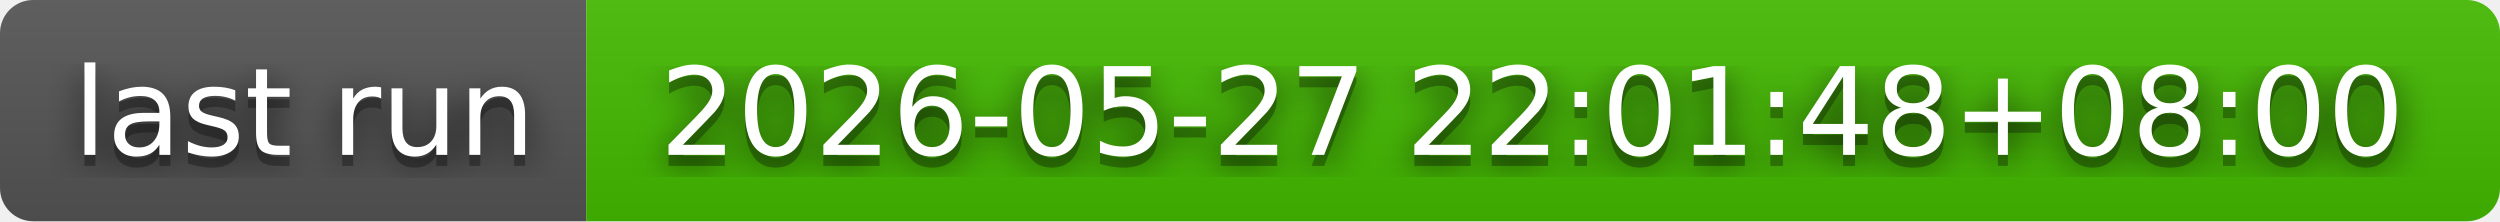
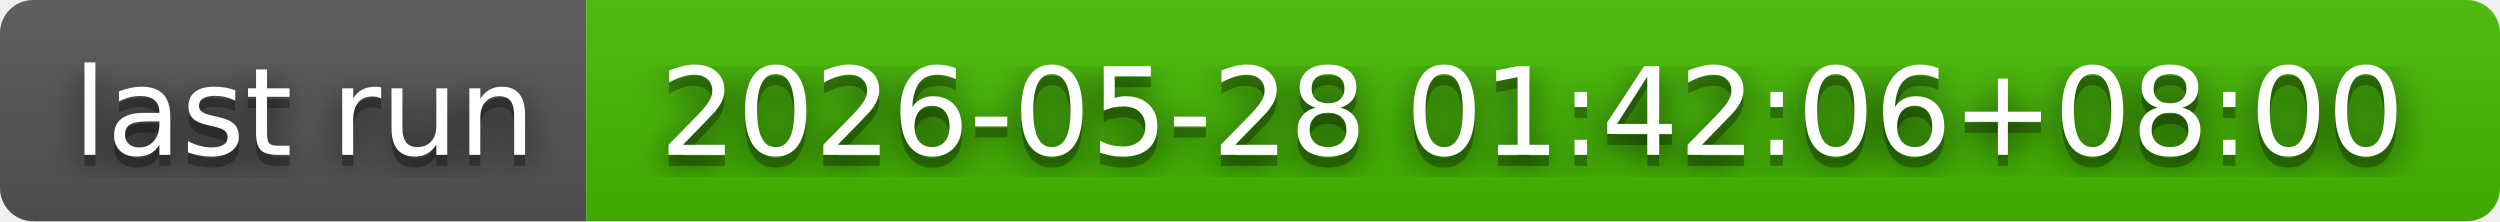
- <svg xmlns="http://www.w3.org/2000/svg" width="226" height="20" role="img" aria-label="last run: 2026-05-27 22:01:48+08:00">
+ <svg xmlns="http://www.w3.org/2000/svg" width="226" height="20" role="img" aria-label="last run: 2026-05-28 01:42:06+08:00">
  <filter id="blur">
    <feGaussianBlur in="SourceGraphic" stdDeviation="16" />
  </filter>
  <linearGradient id="s" x2="0" y2="100%">
    <stop offset="0" stop-color="#bbb" stop-opacity=".1" />
    <stop offset="1" stop-opacity=".1" />
  </linearGradient>
  <clipPath id="r">
    <rect width="226" height="20" rx="3" fill="#fff" />
  </clipPath>
  <g clip-path="url(#r)">
    <rect width="53" height="20" fill="#555" />
    <rect x="53" width="173" height="20" fill="#4b0" />
    <rect width="226" height="20" fill="url(#s)" />
  </g>
  <g fill="#fff" text-anchor="middle" font-family="Verdana,Geneva,DejaVu Sans,sans-serif" text-rendering="geometricPrecision" font-size="110">
    <text aria-hidden="true" x="275" y="150" fill="#010101" fill-opacity=".80" filter="url(#blur)" transform="scale(.1)" textLength="430">last run</text>
    <text aria-hidden="true" x="275" y="150" fill="#010101" fill-opacity=".3" transform="scale(.1)" textLength="430">last run</text>
    <text x="275" y="140" transform="scale(.1)" fill="#fff" textLength="430">last run</text>
-     <text aria-hidden="true" x="1385" y="150" fill="#010101" fill-opacity=".80" filter="url(#blur)" transform="scale(.1)" textLength="1630">2026-05-27 22:01:48+08:00</text>
-     <text aria-hidden="true" x="1385" y="150" fill="#010101" fill-opacity=".3" transform="scale(.1)" textLength="1630">2026-05-27 22:01:48+08:00</text>
-     <text x="1385" y="140" transform="scale(.1)" fill="#fff" textLength="1630">2026-05-27 22:01:48+08:00</text>
+     <text aria-hidden="true" x="1385" y="150" fill="#010101" fill-opacity=".80" filter="url(#blur)" transform="scale(.1)" textLength="1630">2026-05-28 01:42:06+08:00</text>
+     <text aria-hidden="true" x="1385" y="150" fill="#010101" fill-opacity=".3" transform="scale(.1)" textLength="1630">2026-05-28 01:42:06+08:00</text>
+     <text x="1385" y="140" transform="scale(.1)" fill="#fff" textLength="1630">2026-05-28 01:42:06+08:00</text>
  </g>
</svg>
